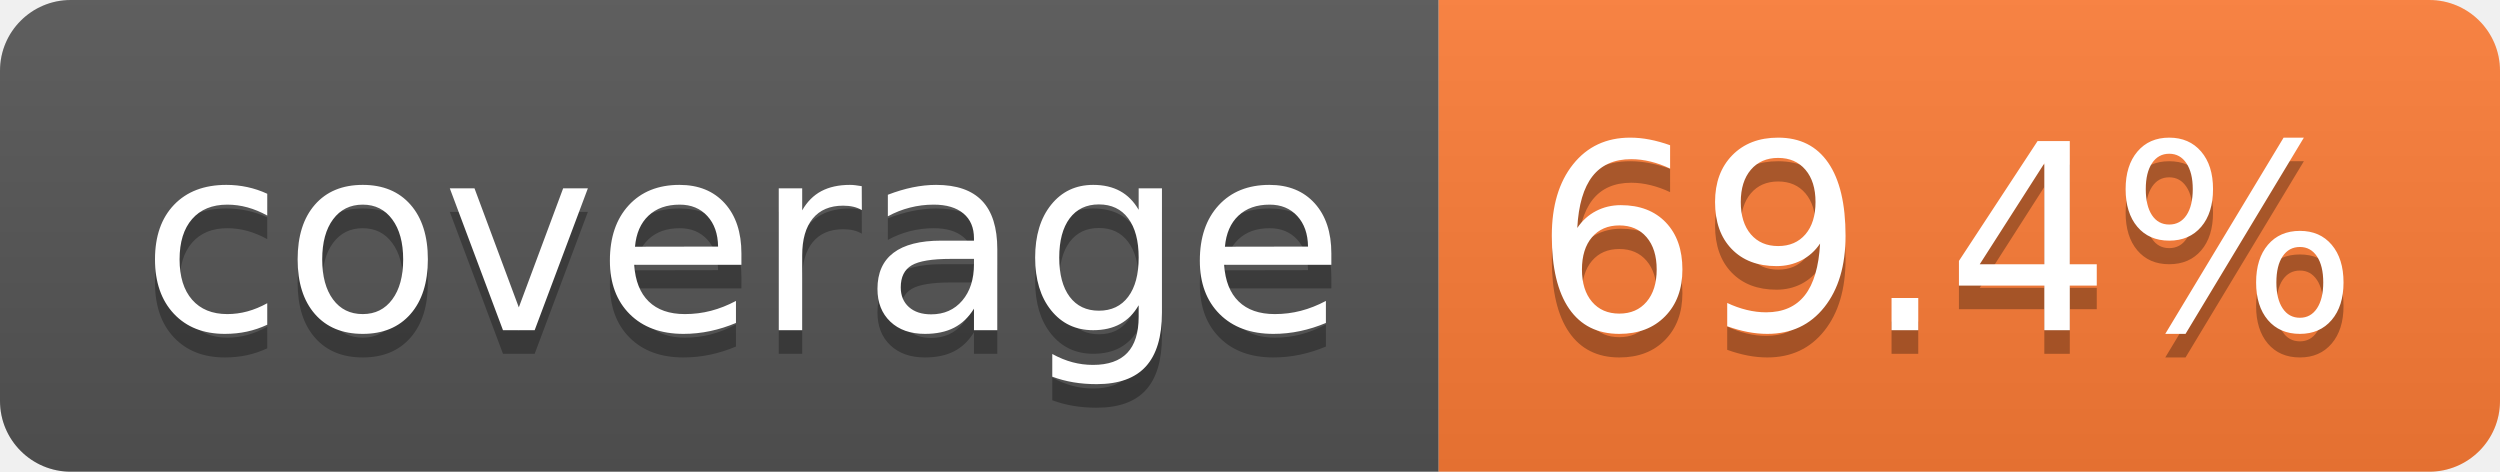
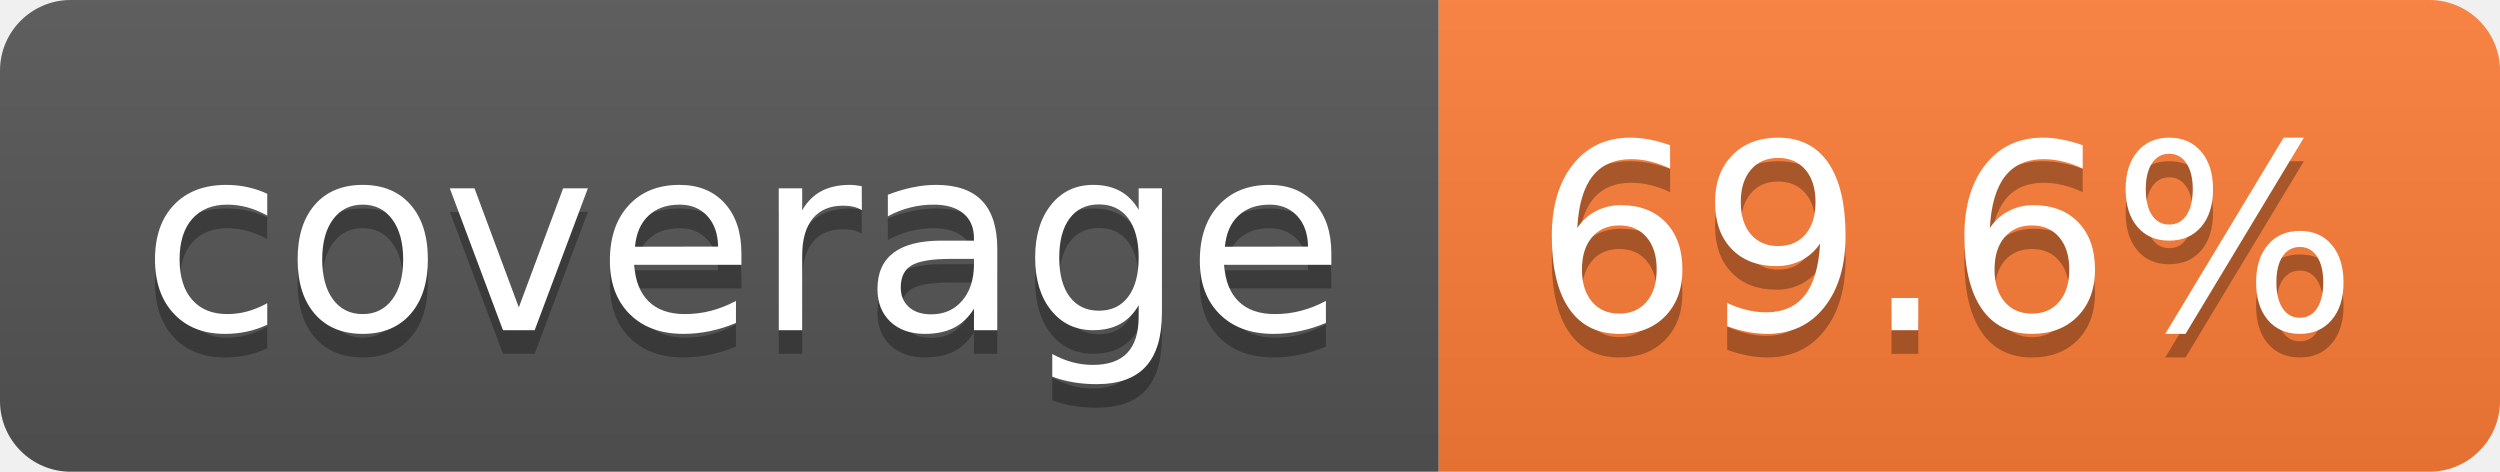
- <svg xmlns="http://www.w3.org/2000/svg" width="106" height="20" role="img" aria-label="coverage: 69.4%">
+ <svg xmlns="http://www.w3.org/2000/svg" width="106" height="20" role="img" aria-label="coverage: 69.6%">
  <linearGradient id="s" x2="0" y2="100%">
    <stop offset="0" stop-color="#bbb" stop-opacity=".1" />
    <stop offset="1" stop-opacity=".1" />
  </linearGradient>
  <clipPath id="r">
    <rect width="106" height="20" rx="3" fill="#fff" />
  </clipPath>
  <g clip-path="url(#r)">
    <rect width="61" height="20" fill="#555" />
    <rect x="61" width="45" height="20" fill="#fe7d37" />
    <rect width="106" height="20" fill="url(#s)" />
  </g>
  <g fill="#fff" text-anchor="middle" font-family="Verdana,Geneva,DejaVu Sans,sans-serif" text-rendering="geometricPrecision" font-size="110">
    <text aria-hidden="true" x="315" y="150" fill="#010101" fill-opacity=".3" transform="scale(.1)" textLength="510">coverage</text>
    <text x="315" y="140" transform="scale(.1)" fill="#fff" textLength="510">coverage</text>
-     <text aria-hidden="true" x="825" y="150" fill="#010101" fill-opacity=".3" transform="scale(.1)" textLength="350">69.4%</text>
-     <text x="825" y="140" transform="scale(.1)" fill="#fff" textLength="350">69.4%</text>
+     <text aria-hidden="true" x="825" y="150" fill="#010101" fill-opacity=".3" transform="scale(.1)" textLength="350">69.6%</text>
+     <text x="825" y="140" transform="scale(.1)" fill="#fff" textLength="350">69.6%</text>
  </g>
</svg>
